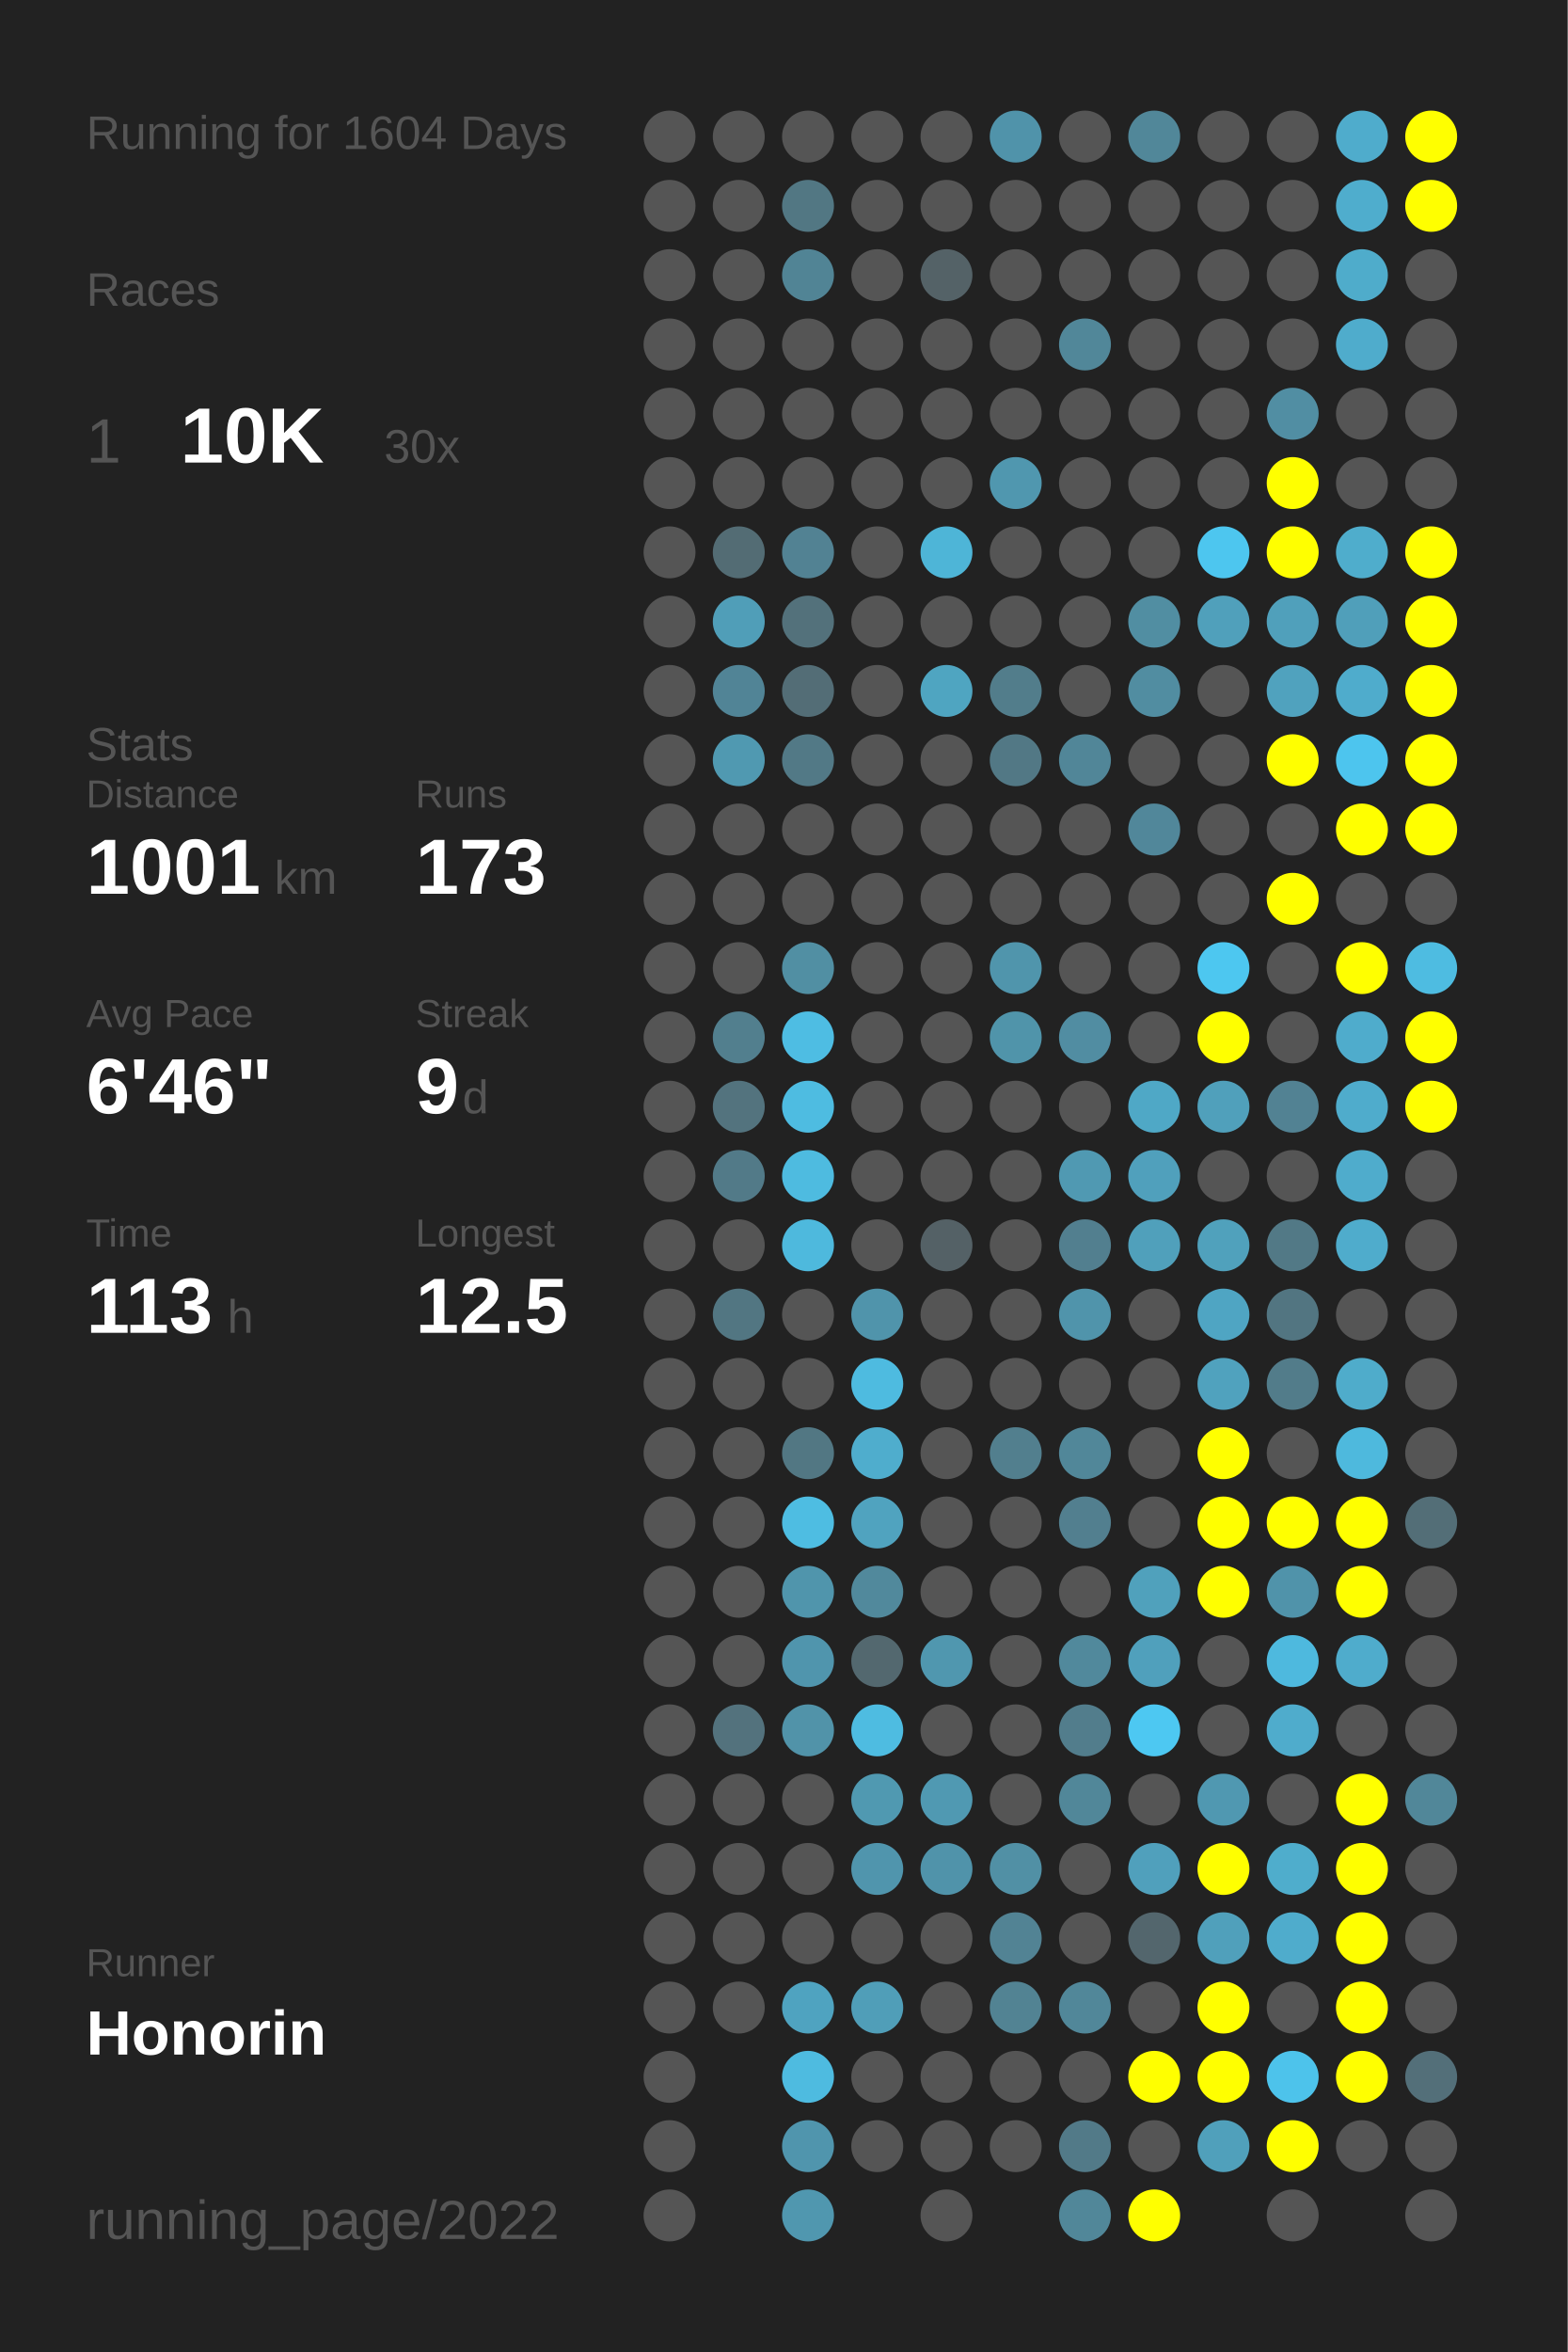
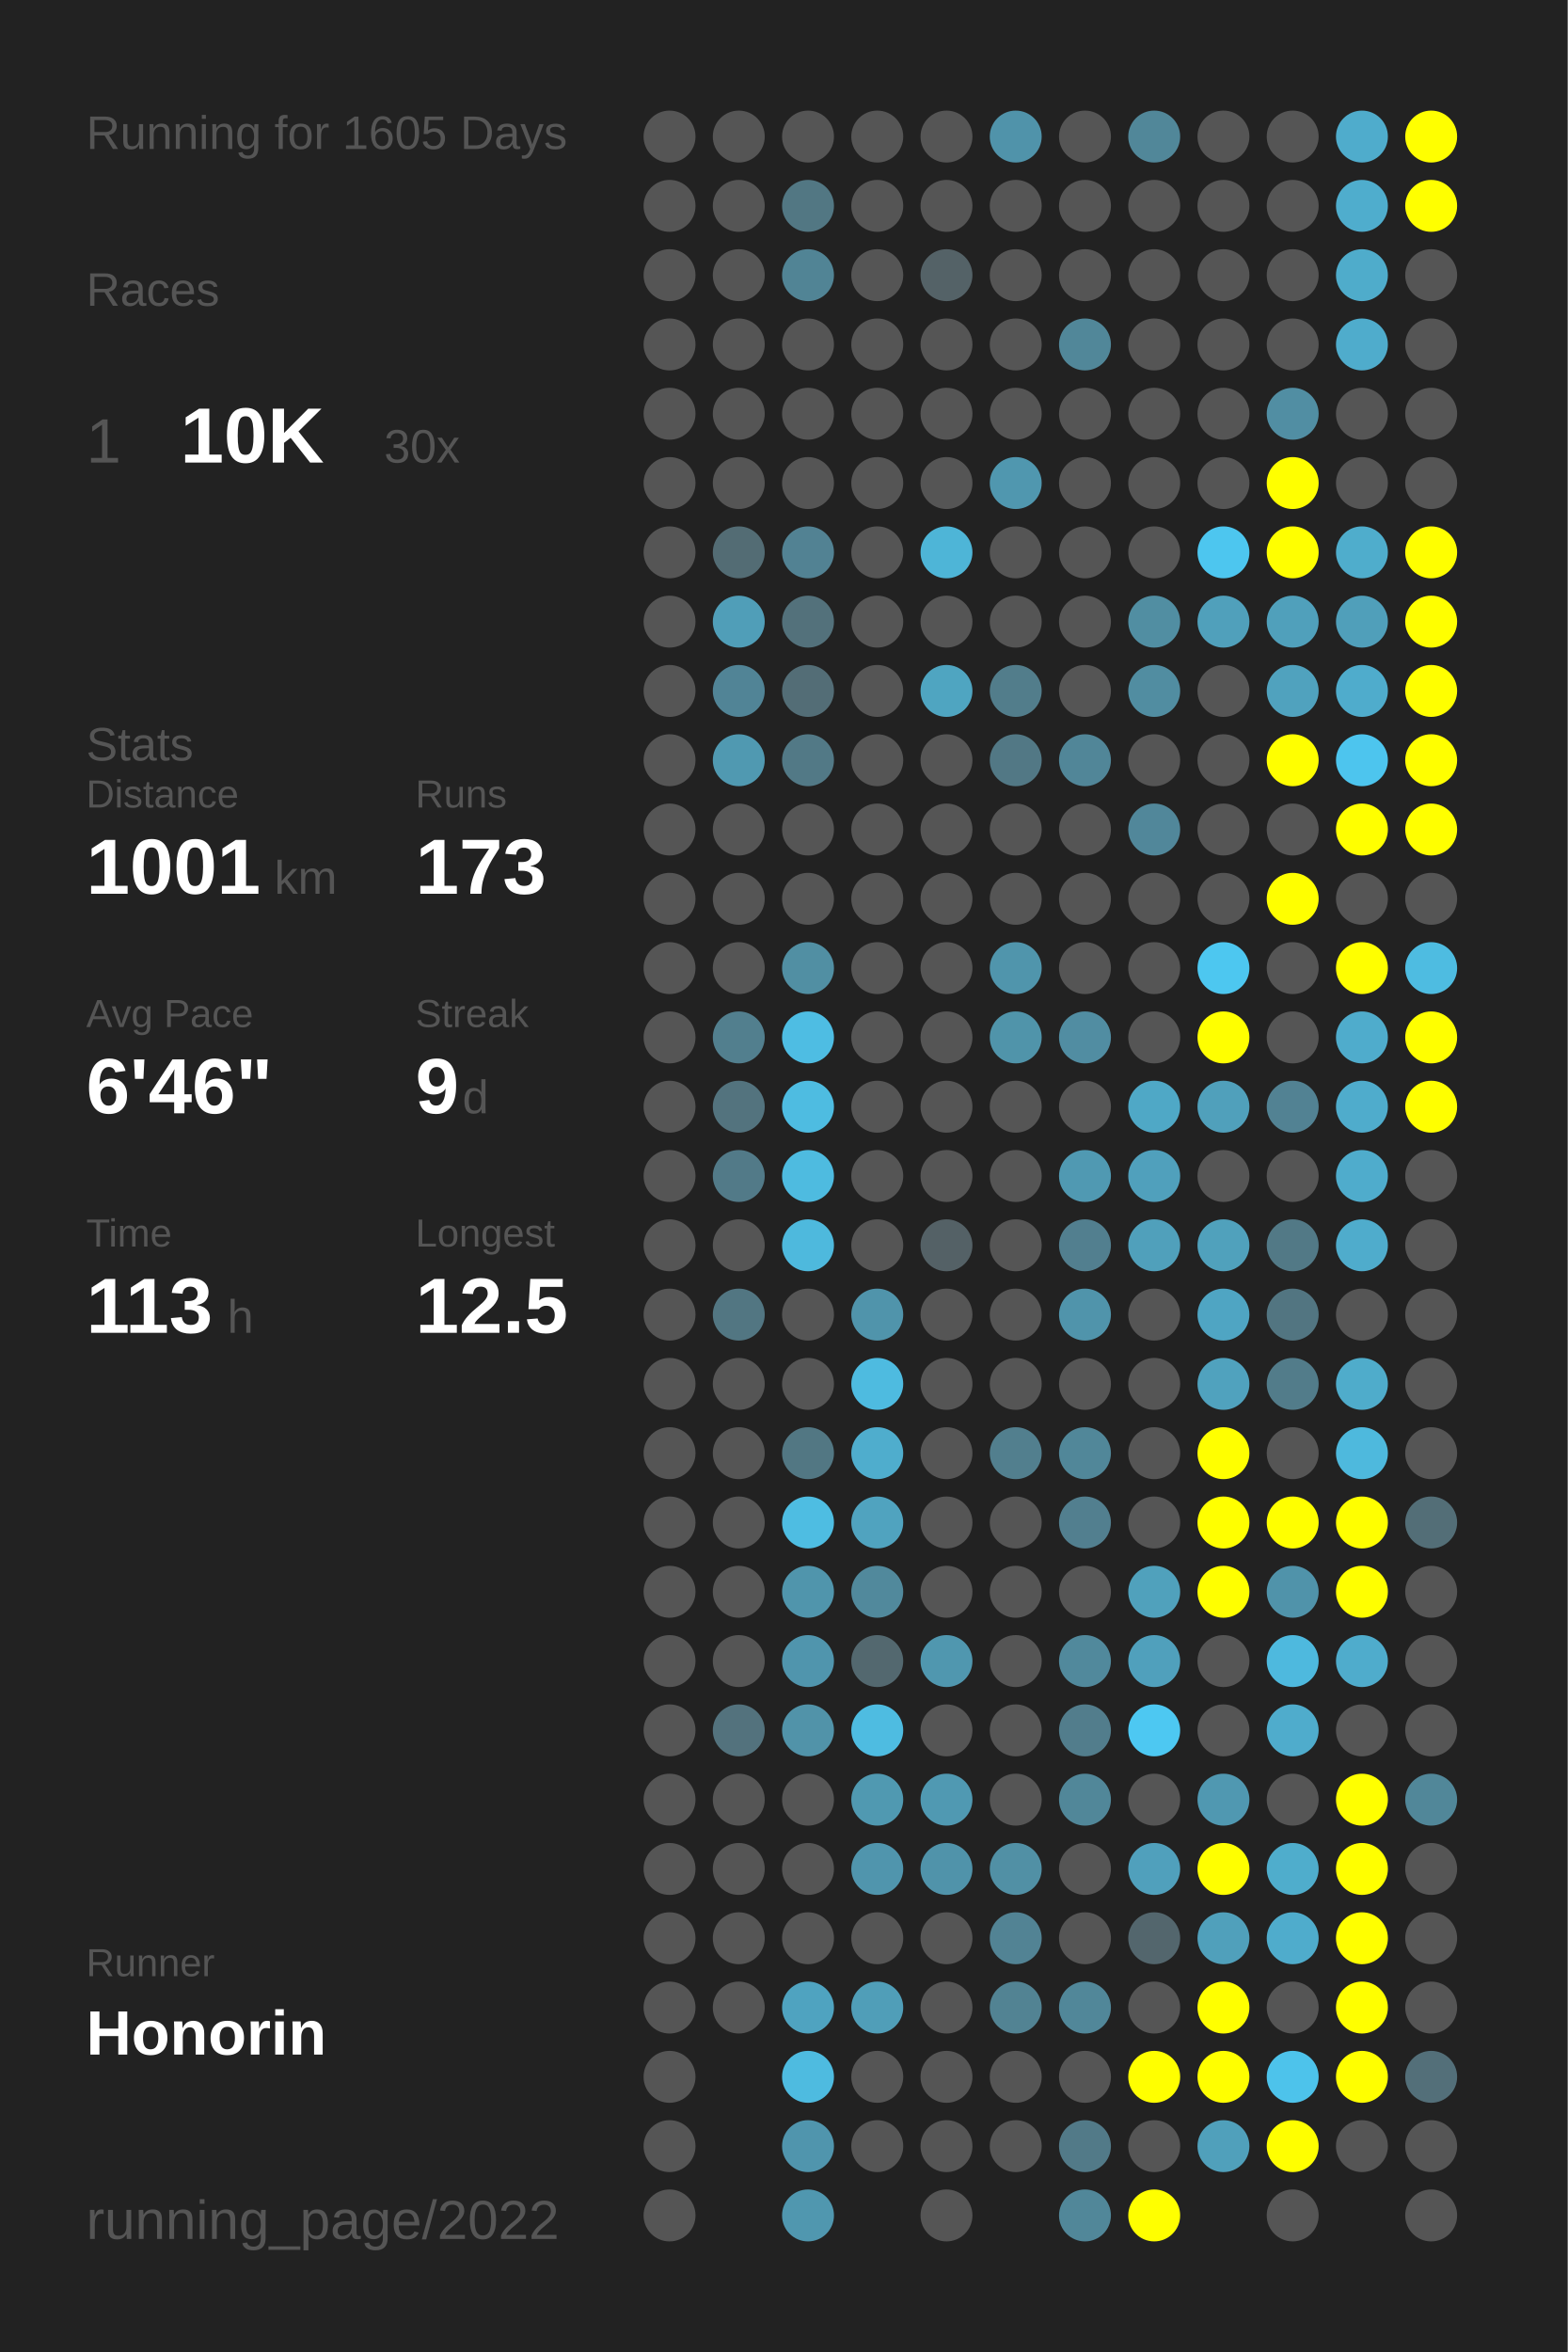
<svg xmlns="http://www.w3.org/2000/svg" baseProfile="full" height="300mm" version="1.1" viewBox="0,0,200,300" width="200mm">
  <defs />
  <rect fill="#222222" height="300" width="200" x="0" y="0" />
-   <text fill="#555555" style="font-size:6px; font-family:Arial;" x="11" y="19">Running for 1604 Days</text>
+   <text fill="#555555" style="font-size:6px; font-family:Arial;" x="11" y="19">Running for 1605 Days</text>
  <text fill="#555555" style="font-size:6px; font-family:Arial;" x="11" y="39">Races</text>
  <text fill="#555555" style="font-size:8px; font-family:Arial;" x="11" y="59">1</text>
  <text fill="#FFFFFF" style="font-size:10px; font-family:Arial; font-weight:bold;" x="23" y="59">10K</text>
  <text fill="#555555" style="font-size:6px; font-family:Arial;" x="49" y="59">30x</text>
  <text fill="#555555" style="font-size:6px; font-family:Arial;" x="11" y="97">Stats</text>
  <text fill="#555555" style="font-size:5px; font-family:Arial;" x="11" y="103">Distance</text>
  <text fill="#FFFFFF" style="font-size:10px; font-family:Arial; font-weight:bold;" x="11" y="114">1001</text>
  <text fill="#555555" style="font-size:6px; font-family:Arial;" x="35" y="114">km</text>
  <text fill="#555555" style="font-size:5px; font-family:Arial;" x="53" y="103">Runs</text>
  <text fill="#FFFFFF" style="font-size:10px; font-family:Arial; font-weight:bold;" x="53" y="114">173</text>
  <text fill="#555555" style="font-size:5px; font-family:Arial;" x="11" y="131">Avg Pace</text>
  <text fill="#FFFFFF" style="font-size:10px; font-family:Arial; font-weight:bold;" x="11" y="142">6'46"</text>
  <text fill="#555555" style="font-size:5px; font-family:Arial;" x="53" y="131">Streak</text>
  <text fill="#FFFFFF" style="font-size:10px; font-family:Arial; font-weight:bold;" x="53" y="142">9</text>
  <text fill="#555555" style="font-size:6px; font-family:Arial;" x="59" y="142">d</text>
  <text fill="#555555" style="font-size:5px; font-family:Arial;" x="11" y="159">Time</text>
  <text fill="#FFFFFF" style="font-size:10px; font-family:Arial; font-weight:bold;" x="11" y="170">113</text>
  <text fill="#555555" style="font-size:6px; font-family:Arial;" x="29" y="170">h</text>
  <text fill="#555555" style="font-size:5px; font-family:Arial;" x="53" y="159">Longest</text>
  <text fill="#FFFFFF" style="font-size:10px; font-family:Arial; font-weight:bold;" x="53" y="170">12.5</text>
  <text fill="#555555" style="font-size:5px; font-family:Arial;" x="11" y="252.065">Runner</text>
  <text fill="#FFFFFF" style="font-size:8px; font-family:Arial; font-weight:bold;" x="11" y="262.065">Honorin</text>
  <text fill="#555555" style="font-size:7px; font-family:Arial;" x="11" y="285.581">running_page/2022</text>
  <circle cx="85.417" cy="17.419" fill="#555555" r="3.312" />
  <circle cx="85.417" cy="26.258" fill="#555555" r="3.312" />
  <circle cx="85.417" cy="35.097" fill="#555555" r="3.312" />
  <circle cx="85.417" cy="43.935" fill="#555555" r="3.312" />
  <circle cx="85.417" cy="52.774" fill="#555555" r="3.312" />
  <circle cx="85.417" cy="61.613" fill="#555555" r="3.312" />
  <circle cx="85.417" cy="70.452" fill="#555555" r="3.312" />
  <circle cx="85.417" cy="79.29" fill="#555555" r="3.312" />
  <circle cx="85.417" cy="88.129" fill="#555555" r="3.312" />
  <circle cx="85.417" cy="96.968" fill="#555555" r="3.312" />
  <circle cx="85.417" cy="105.806" fill="#555555" r="3.312" />
  <circle cx="85.417" cy="114.645" fill="#555555" r="3.312" />
  <circle cx="85.417" cy="123.484" fill="#555555" r="3.312" />
  <circle cx="85.417" cy="132.323" fill="#555555" r="3.312" />
  <circle cx="85.417" cy="141.161" fill="#555555" r="3.312" />
  <circle cx="85.417" cy="150" fill="#555555" r="3.312" />
  <circle cx="85.417" cy="158.839" fill="#555555" r="3.312" />
  <circle cx="85.417" cy="167.677" fill="#555555" r="3.312" />
  <circle cx="85.417" cy="176.516" fill="#555555" r="3.312" />
  <circle cx="85.417" cy="185.355" fill="#555555" r="3.312" />
  <circle cx="85.417" cy="194.194" fill="#555555" r="3.312" />
  <circle cx="85.417" cy="203.032" fill="#555555" r="3.312" />
  <circle cx="85.417" cy="211.871" fill="#555555" r="3.312" />
  <circle cx="85.417" cy="220.71" fill="#555555" r="3.312" />
  <circle cx="85.417" cy="229.548" fill="#555555" r="3.312" />
  <circle cx="85.417" cy="238.387" fill="#555555" r="3.312" />
  <circle cx="85.417" cy="247.226" fill="#555555" r="3.312" />
  <circle cx="85.417" cy="256.065" fill="#555555" r="3.312" />
  <circle cx="85.417" cy="264.903" fill="#555555" r="3.312" />
  <circle cx="85.417" cy="273.742" fill="#555555" r="3.312" />
  <circle cx="85.417" cy="282.581" fill="#555555" r="3.312" />
  <circle cx="94.25" cy="17.419" fill="#555555" r="3.312" />
  <circle cx="94.25" cy="26.258" fill="#555555" r="3.312" />
  <circle cx="94.25" cy="35.097" fill="#555555" r="3.312" />
  <circle cx="94.25" cy="43.935" fill="#555555" r="3.312" />
  <circle cx="94.25" cy="52.774" fill="#555555" r="3.312" />
  <circle cx="94.25" cy="61.613" fill="#555555" r="3.312" />
  <circle cx="94.25" cy="70.452" fill="#536c74" r="3.312" />
  <circle cx="94.25" cy="79.29" fill="#509eb8" r="3.312" />
  <circle cx="94.25" cy="88.129" fill="#518496" r="3.312" />
  <circle cx="94.25" cy="96.968" fill="#5099b1" r="3.312" />
  <circle cx="94.25" cy="105.806" fill="#555555" r="3.312" />
  <circle cx="94.25" cy="114.645" fill="#555555" r="3.312" />
  <circle cx="94.25" cy="123.484" fill="#555555" r="3.312" />
  <circle cx="94.25" cy="132.323" fill="#527f8e" r="3.312" />
  <circle cx="94.25" cy="141.161" fill="#53737e" r="3.312" />
  <circle cx="94.25" cy="150" fill="#527a88" r="3.312" />
  <circle cx="94.25" cy="158.839" fill="#555555" r="3.312" />
  <circle cx="94.25" cy="167.677" fill="#527682" r="3.312" />
  <circle cx="94.25" cy="176.516" fill="#555555" r="3.312" />
  <circle cx="94.25" cy="185.355" fill="#555555" r="3.312" />
  <circle cx="94.25" cy="194.194" fill="#555555" r="3.312" />
  <circle cx="94.25" cy="203.032" fill="#555555" r="3.312" />
  <circle cx="94.25" cy="211.871" fill="#555555" r="3.312" />
  <circle cx="94.25" cy="220.71" fill="#53727d" r="3.312" />
  <circle cx="94.25" cy="229.548" fill="#555555" r="3.312" />
  <circle cx="94.25" cy="238.387" fill="#555555" r="3.312" />
  <circle cx="94.25" cy="247.226" fill="#555555" r="3.312" />
  <circle cx="94.25" cy="256.065" fill="#555555" r="3.312" />
  <circle cx="103.083" cy="17.419" fill="#555555" r="3.312" />
  <circle cx="103.083" cy="26.258" fill="#527783" r="3.312" />
  <circle cx="103.083" cy="35.097" fill="#518495" r="3.312" />
  <circle cx="103.083" cy="43.935" fill="#555555" r="3.312" />
  <circle cx="103.083" cy="52.774" fill="#555555" r="3.312" />
  <circle cx="103.083" cy="61.613" fill="#555555" r="3.312" />
  <circle cx="103.083" cy="70.452" fill="#528293" r="3.312" />
  <circle cx="103.083" cy="79.29" fill="#53717b" r="3.312" />
  <circle cx="103.083" cy="88.129" fill="#536d76" r="3.312" />
  <circle cx="103.083" cy="96.968" fill="#527986" r="3.312" />
  <circle cx="103.083" cy="105.806" fill="#555555" r="3.312" />
  <circle cx="103.083" cy="114.645" fill="#555555" r="3.312" />
  <circle cx="103.083" cy="123.484" fill="#518fa3" r="3.312" />
  <circle cx="103.083" cy="132.323" fill="#4ebde3" r="3.312" />
  <circle cx="103.083" cy="141.161" fill="#4ebce1" r="3.312" />
  <circle cx="103.083" cy="150" fill="#4ebbe0" r="3.312" />
  <circle cx="103.083" cy="158.839" fill="#4eb9dd" r="3.312" />
  <circle cx="103.083" cy="167.677" fill="#555555" r="3.312" />
  <circle cx="103.083" cy="176.516" fill="#555555" r="3.312" />
  <circle cx="103.083" cy="185.355" fill="#527783" r="3.312" />
  <circle cx="103.083" cy="194.194" fill="#4ebde2" r="3.312" />
  <circle cx="103.083" cy="203.032" fill="#5095ac" r="3.312" />
  <circle cx="103.083" cy="211.871" fill="#5095ad" r="3.312" />
  <circle cx="103.083" cy="220.71" fill="#5193a9" r="3.312" />
  <circle cx="103.083" cy="229.548" fill="#555555" r="3.312" />
  <circle cx="103.083" cy="238.387" fill="#555555" r="3.312" />
  <circle cx="103.083" cy="247.226" fill="#555555" r="3.312" />
  <circle cx="103.083" cy="256.065" fill="#4fa3c0" r="3.312" />
  <circle cx="103.083" cy="264.903" fill="#4ebbe0" r="3.312" />
  <circle cx="103.083" cy="273.742" fill="#5095ad" r="3.312" />
  <circle cx="103.083" cy="282.581" fill="#5097af" r="3.312" />
  <circle cx="111.917" cy="17.419" fill="#555555" r="3.312" />
  <circle cx="111.917" cy="26.258" fill="#555555" r="3.312" />
  <circle cx="111.917" cy="35.097" fill="#555555" r="3.312" />
  <circle cx="111.917" cy="43.935" fill="#555555" r="3.312" />
  <circle cx="111.917" cy="52.774" fill="#555555" r="3.312" />
  <circle cx="111.917" cy="61.613" fill="#555555" r="3.312" />
  <circle cx="111.917" cy="70.452" fill="#555555" r="3.312" />
  <circle cx="111.917" cy="79.29" fill="#555555" r="3.312" />
  <circle cx="111.917" cy="88.129" fill="#555555" r="3.312" />
  <circle cx="111.917" cy="96.968" fill="#555555" r="3.312" />
  <circle cx="111.917" cy="105.806" fill="#555555" r="3.312" />
  <circle cx="111.917" cy="114.645" fill="#555555" r="3.312" />
  <circle cx="111.917" cy="123.484" fill="#555555" r="3.312" />
  <circle cx="111.917" cy="132.323" fill="#555555" r="3.312" />
  <circle cx="111.917" cy="141.161" fill="#555555" r="3.312" />
  <circle cx="111.917" cy="150" fill="#555555" r="3.312" />
  <circle cx="111.917" cy="158.839" fill="#555555" r="3.312" />
  <circle cx="111.917" cy="167.677" fill="#5094ab" r="3.312" />
  <circle cx="111.917" cy="176.516" fill="#4ebbe0" r="3.312" />
  <circle cx="111.917" cy="185.355" fill="#4fadcd" r="3.312" />
  <circle cx="111.917" cy="194.194" fill="#50a3bf" r="3.312" />
  <circle cx="111.917" cy="203.032" fill="#51899c" r="3.312" />
  <circle cx="111.917" cy="211.871" fill="#53686f" r="3.312" />
  <circle cx="111.917" cy="220.71" fill="#4ebce1" r="3.312" />
  <circle cx="111.917" cy="229.548" fill="#5099b1" r="3.312" />
  <circle cx="111.917" cy="238.387" fill="#5095ad" r="3.312" />
  <circle cx="111.917" cy="247.226" fill="#555555" r="3.312" />
  <circle cx="111.917" cy="256.065" fill="#509eb8" r="3.312" />
  <circle cx="111.917" cy="264.903" fill="#555555" r="3.312" />
  <circle cx="111.917" cy="273.742" fill="#555555" r="3.312" />
  <circle cx="120.75" cy="17.419" fill="#555555" r="3.312" />
  <circle cx="120.75" cy="26.258" fill="#555555" r="3.312" />
  <circle cx="120.75" cy="35.097" fill="#546267" r="3.312" />
  <circle cx="120.75" cy="43.935" fill="#555555" r="3.312" />
  <circle cx="120.75" cy="52.774" fill="#555555" r="3.312" />
  <circle cx="120.75" cy="61.613" fill="#555555" r="3.312" />
  <circle cx="120.75" cy="70.452" fill="#4eb5d7" r="3.312" />
  <circle cx="120.75" cy="79.29" fill="#555555" r="3.312" />
  <circle cx="120.75" cy="88.129" fill="#4fa5c1" r="3.312" />
  <circle cx="120.75" cy="96.968" fill="#555555" r="3.312" />
  <circle cx="120.75" cy="105.806" fill="#555555" r="3.312" />
  <circle cx="120.75" cy="114.645" fill="#555555" r="3.312" />
  <circle cx="120.75" cy="123.484" fill="#555555" r="3.312" />
  <circle cx="120.75" cy="132.323" fill="#555555" r="3.312" />
  <circle cx="120.75" cy="141.161" fill="#555555" r="3.312" />
  <circle cx="120.75" cy="150" fill="#555555" r="3.312" />
  <circle cx="120.75" cy="158.839" fill="#546166" r="3.312" />
  <circle cx="120.75" cy="167.677" fill="#555555" r="3.312" />
  <circle cx="120.75" cy="176.516" fill="#555555" r="3.312" />
  <circle cx="120.75" cy="185.355" fill="#555555" r="3.312" />
  <circle cx="120.75" cy="194.194" fill="#555555" r="3.312" />
  <circle cx="120.75" cy="203.032" fill="#555555" r="3.312" />
  <circle cx="120.75" cy="211.871" fill="#5097af" r="3.312" />
  <circle cx="120.75" cy="220.71" fill="#555555" r="3.312" />
  <circle cx="120.75" cy="229.548" fill="#5099b2" r="3.312" />
  <circle cx="120.75" cy="238.387" fill="#5093aa" r="3.312" />
  <circle cx="120.75" cy="247.226" fill="#555555" r="3.312" />
  <circle cx="120.75" cy="256.065" fill="#555555" r="3.312" />
  <circle cx="120.75" cy="264.903" fill="#555555" r="3.312" />
  <circle cx="120.75" cy="273.742" fill="#555555" r="3.312" />
  <circle cx="120.75" cy="282.581" fill="#555555" r="3.312" />
  <circle cx="129.583" cy="17.419" fill="#5093aa" r="3.312" />
  <circle cx="129.583" cy="26.258" fill="#555555" r="3.312" />
  <circle cx="129.583" cy="35.097" fill="#555555" r="3.312" />
  <circle cx="129.583" cy="43.935" fill="#555555" r="3.312" />
  <circle cx="129.583" cy="52.774" fill="#555555" r="3.312" />
  <circle cx="129.583" cy="61.613" fill="#5097af" r="3.312" />
  <circle cx="129.583" cy="70.452" fill="#555555" r="3.312" />
  <circle cx="129.583" cy="79.29" fill="#555555" r="3.312" />
  <circle cx="129.583" cy="88.129" fill="#527d8b" r="3.312" />
  <circle cx="129.583" cy="96.968" fill="#527885" r="3.312" />
  <circle cx="129.583" cy="105.806" fill="#555555" r="3.312" />
  <circle cx="129.583" cy="114.645" fill="#555555" r="3.312" />
  <circle cx="129.583" cy="123.484" fill="#5095ac" r="3.312" />
  <circle cx="129.583" cy="132.323" fill="#5094aa" r="3.312" />
  <circle cx="129.583" cy="141.161" fill="#555555" r="3.312" />
  <circle cx="129.583" cy="150" fill="#555555" r="3.312" />
  <circle cx="129.583" cy="158.839" fill="#555555" r="3.312" />
  <circle cx="129.583" cy="167.677" fill="#555555" r="3.312" />
  <circle cx="129.583" cy="176.516" fill="#555555" r="3.312" />
  <circle cx="129.583" cy="185.355" fill="#527f8e" r="3.312" />
  <circle cx="129.583" cy="194.194" fill="#555555" r="3.312" />
  <circle cx="129.583" cy="203.032" fill="#555555" r="3.312" />
  <circle cx="129.583" cy="211.871" fill="#555555" r="3.312" />
  <circle cx="129.583" cy="220.71" fill="#555555" r="3.312" />
  <circle cx="129.583" cy="229.548" fill="#555555" r="3.312" />
  <circle cx="129.583" cy="238.387" fill="#5190a5" r="3.312" />
  <circle cx="129.583" cy="247.226" fill="#528394" r="3.312" />
  <circle cx="129.583" cy="256.065" fill="#528393" r="3.312" />
  <circle cx="129.583" cy="264.903" fill="#555555" r="3.312" />
  <circle cx="129.583" cy="273.742" fill="#555555" r="3.312" />
  <circle cx="138.417" cy="17.419" fill="#555555" r="3.312" />
  <circle cx="138.417" cy="26.258" fill="#555555" r="3.312" />
  <circle cx="138.417" cy="35.097" fill="#555555" r="3.312" />
  <circle cx="138.417" cy="43.935" fill="#518799" r="3.312" />
  <circle cx="138.417" cy="52.774" fill="#555555" r="3.312" />
  <circle cx="138.417" cy="61.613" fill="#555555" r="3.312" />
  <circle cx="138.417" cy="70.452" fill="#555555" r="3.312" />
  <circle cx="138.417" cy="79.29" fill="#555555" r="3.312" />
  <circle cx="138.417" cy="88.129" fill="#555555" r="3.312" />
  <circle cx="138.417" cy="96.968" fill="#518698" r="3.312" />
  <circle cx="138.417" cy="105.806" fill="#555555" r="3.312" />
  <circle cx="138.417" cy="114.645" fill="#555555" r="3.312" />
  <circle cx="138.417" cy="123.484" fill="#555555" r="3.312" />
  <circle cx="138.417" cy="132.323" fill="#518da2" r="3.312" />
  <circle cx="138.417" cy="141.161" fill="#555555" r="3.312" />
  <circle cx="138.417" cy="150" fill="#5099b2" r="3.312" />
  <circle cx="138.417" cy="158.839" fill="#527f8f" r="3.312" />
  <circle cx="138.417" cy="167.677" fill="#5094ab" r="3.312" />
  <circle cx="138.417" cy="176.516" fill="#555555" r="3.312" />
  <circle cx="138.417" cy="185.355" fill="#518799" r="3.312" />
  <circle cx="138.417" cy="194.194" fill="#527f8f" r="3.312" />
  <circle cx="138.417" cy="203.032" fill="#555555" r="3.312" />
  <circle cx="138.417" cy="211.871" fill="#51899c" r="3.312" />
  <circle cx="138.417" cy="220.71" fill="#527d8c" r="3.312" />
  <circle cx="138.417" cy="229.548" fill="#518799" r="3.312" />
  <circle cx="138.417" cy="238.387" fill="#555555" r="3.312" />
  <circle cx="138.417" cy="247.226" fill="#555555" r="3.312" />
  <circle cx="138.417" cy="256.065" fill="#518799" r="3.312" />
  <circle cx="138.417" cy="264.903" fill="#555555" r="3.312" />
  <circle cx="138.417" cy="273.742" fill="#527a88" r="3.312" />
  <circle cx="138.417" cy="282.581" fill="#518799" r="3.312" />
  <circle cx="147.25" cy="17.419" fill="#518799" r="3.312" />
  <circle cx="147.25" cy="26.258" fill="#555555" r="3.312" />
  <circle cx="147.25" cy="35.097" fill="#555555" r="3.312" />
  <circle cx="147.25" cy="43.935" fill="#555555" r="3.312" />
  <circle cx="147.25" cy="52.774" fill="#555555" r="3.312" />
  <circle cx="147.25" cy="61.613" fill="#555555" r="3.312" />
  <circle cx="147.25" cy="70.452" fill="#555555" r="3.312" />
  <circle cx="147.25" cy="79.29" fill="#518ea2" r="3.312" />
  <circle cx="147.25" cy="88.129" fill="#518da1" r="3.312" />
  <circle cx="147.25" cy="96.968" fill="#555555" r="3.312" />
  <circle cx="147.25" cy="105.806" fill="#51879a" r="3.312" />
  <circle cx="147.25" cy="114.645" fill="#555555" r="3.312" />
  <circle cx="147.25" cy="123.484" fill="#555555" r="3.312" />
  <circle cx="147.25" cy="132.323" fill="#555555" r="3.312" />
  <circle cx="147.25" cy="141.161" fill="#4fa8c6" r="3.312" />
  <circle cx="147.25" cy="150" fill="#50a0bc" r="3.312" />
  <circle cx="147.25" cy="158.839" fill="#50a0bb" r="3.312" />
  <circle cx="147.25" cy="167.677" fill="#555555" r="3.312" />
  <circle cx="147.25" cy="176.516" fill="#555555" r="3.312" />
  <circle cx="147.25" cy="185.355" fill="#555555" r="3.312" />
  <circle cx="147.25" cy="194.194" fill="#555555" r="3.312" />
  <circle cx="147.25" cy="203.032" fill="#50a1bc" r="3.312" />
  <circle cx="147.25" cy="211.871" fill="#50a0bc" r="3.312" />
  <circle cx="147.25" cy="220.71" fill="#4dc8f2" r="3.312" />
  <circle cx="147.25" cy="229.548" fill="#555555" r="3.312" />
  <circle cx="147.25" cy="238.387" fill="#50a0bc" r="3.312" />
  <circle cx="147.25" cy="247.226" fill="#53666d" r="3.312" />
  <circle cx="147.25" cy="256.065" fill="#555555" r="3.312" />
  <circle cx="147.25" cy="264.903" fill="#FFFF00" r="3.312" />
  <circle cx="147.25" cy="273.742" fill="#555555" r="3.312" />
  <circle cx="147.25" cy="282.581" fill="#FFFF00" r="3.312" />
  <circle cx="156.083" cy="17.419" fill="#555555" r="3.312" />
  <circle cx="156.083" cy="26.258" fill="#555555" r="3.312" />
  <circle cx="156.083" cy="35.097" fill="#555555" r="3.312" />
  <circle cx="156.083" cy="43.935" fill="#555555" r="3.312" />
  <circle cx="156.083" cy="52.774" fill="#555555" r="3.312" />
  <circle cx="156.083" cy="61.613" fill="#555555" r="3.312" />
  <circle cx="156.083" cy="70.452" fill="#4dc6ef" r="3.312" />
  <circle cx="156.083" cy="79.29" fill="#50a0bb" r="3.312" />
  <circle cx="156.083" cy="88.129" fill="#555555" r="3.312" />
  <circle cx="156.083" cy="96.968" fill="#555555" r="3.312" />
  <circle cx="156.083" cy="105.806" fill="#555555" r="3.312" />
  <circle cx="156.083" cy="114.645" fill="#555555" r="3.312" />
  <circle cx="156.083" cy="123.484" fill="#4dc7f0" r="3.312" />
  <circle cx="156.083" cy="132.323" fill="#FFFF00" r="3.312" />
  <circle cx="156.083" cy="141.161" fill="#50a0bb" r="3.312" />
  <circle cx="156.083" cy="150" fill="#555555" r="3.312" />
  <circle cx="156.083" cy="158.839" fill="#50a1bc" r="3.312" />
  <circle cx="156.083" cy="167.677" fill="#4fa5c3" r="3.312" />
  <circle cx="156.083" cy="176.516" fill="#50a2be" r="3.312" />
  <circle cx="156.083" cy="185.355" fill="#FFFF00" r="3.312" />
  <circle cx="156.083" cy="194.194" fill="#FFFF00" r="3.312" />
  <circle cx="156.083" cy="203.032" fill="#FFFF00" r="3.312" />
  <circle cx="156.083" cy="211.871" fill="#555555" r="3.312" />
  <circle cx="156.083" cy="220.71" fill="#555555" r="3.312" />
  <circle cx="156.083" cy="229.548" fill="#5098b1" r="3.312" />
  <circle cx="156.083" cy="238.387" fill="#FFFF00" r="3.312" />
  <circle cx="156.083" cy="247.226" fill="#50a0bb" r="3.312" />
  <circle cx="156.083" cy="256.065" fill="#FFFF00" r="3.312" />
  <circle cx="156.083" cy="264.903" fill="#FFFF00" r="3.312" />
  <circle cx="156.083" cy="273.742" fill="#50a0bb" r="3.312" />
  <circle cx="164.917" cy="17.419" fill="#555555" r="3.312" />
  <circle cx="164.917" cy="26.258" fill="#555555" r="3.312" />
  <circle cx="164.917" cy="35.097" fill="#555555" r="3.312" />
  <circle cx="164.917" cy="43.935" fill="#555555" r="3.312" />
  <circle cx="164.917" cy="52.774" fill="#518ea3" r="3.312" />
  <circle cx="164.917" cy="61.613" fill="#FFFF00" r="3.312" />
  <circle cx="164.917" cy="70.452" fill="#FFFF00" r="3.312" />
  <circle cx="164.917" cy="79.29" fill="#50a0bb" r="3.312" />
  <circle cx="164.917" cy="88.129" fill="#50a2be" r="3.312" />
  <circle cx="164.917" cy="96.968" fill="#FFFF00" r="3.312" />
  <circle cx="164.917" cy="105.806" fill="#555555" r="3.312" />
  <circle cx="164.917" cy="114.645" fill="#FFFF00" r="3.312" />
  <circle cx="164.917" cy="123.484" fill="#555555" r="3.312" />
  <circle cx="164.917" cy="132.323" fill="#555555" r="3.312" />
  <circle cx="164.917" cy="141.161" fill="#528293" r="3.312" />
  <circle cx="164.917" cy="150" fill="#555555" r="3.312" />
  <circle cx="164.917" cy="158.839" fill="#527986" r="3.312" />
  <circle cx="164.917" cy="167.677" fill="#527581" r="3.312" />
  <circle cx="164.917" cy="176.516" fill="#527c8a" r="3.312" />
  <circle cx="164.917" cy="185.355" fill="#555555" r="3.312" />
  <circle cx="164.917" cy="194.194" fill="#FFFF00" r="3.312" />
  <circle cx="164.917" cy="203.032" fill="#5093aa" r="3.312" />
  <circle cx="164.917" cy="211.871" fill="#4eb9de" r="3.312" />
  <circle cx="164.917" cy="220.71" fill="#4faccc" r="3.312" />
  <circle cx="164.917" cy="229.548" fill="#555555" r="3.312" />
  <circle cx="164.917" cy="238.387" fill="#4fadcc" r="3.312" />
  <circle cx="164.917" cy="247.226" fill="#4faccc" r="3.312" />
  <circle cx="164.917" cy="256.065" fill="#555555" r="3.312" />
  <circle cx="164.917" cy="264.903" fill="#4dc3eb" r="3.312" />
  <circle cx="164.917" cy="273.742" fill="#FFFF00" r="3.312" />
  <circle cx="164.917" cy="282.581" fill="#555555" r="3.312" />
  <circle cx="173.75" cy="17.419" fill="#4faccc" r="3.312" />
  <circle cx="173.75" cy="26.258" fill="#4fadcd" r="3.312" />
  <circle cx="173.75" cy="35.097" fill="#4faccb" r="3.312" />
  <circle cx="173.75" cy="43.935" fill="#4faccc" r="3.312" />
  <circle cx="173.75" cy="52.774" fill="#555555" r="3.312" />
  <circle cx="173.75" cy="61.613" fill="#555555" r="3.312" />
  <circle cx="173.75" cy="70.452" fill="#4fadcc" r="3.312" />
  <circle cx="173.75" cy="79.29" fill="#509fba" r="3.312" />
  <circle cx="173.75" cy="88.129" fill="#4faccc" r="3.312" />
  <circle cx="173.75" cy="96.968" fill="#4dc5ee" r="3.312" />
  <circle cx="173.75" cy="105.806" fill="#FFFF00" r="3.312" />
  <circle cx="173.75" cy="114.645" fill="#555555" r="3.312" />
  <circle cx="173.75" cy="123.484" fill="#FFFF00" r="3.312" />
  <circle cx="173.75" cy="132.323" fill="#4faccc" r="3.312" />
  <circle cx="173.75" cy="141.161" fill="#4faccc" r="3.312" />
  <circle cx="173.75" cy="150" fill="#4faccc" r="3.312" />
  <circle cx="173.75" cy="158.839" fill="#4faccc" r="3.312" />
  <circle cx="173.75" cy="167.677" fill="#555555" r="3.312" />
  <circle cx="173.75" cy="176.516" fill="#4faccb" r="3.312" />
  <circle cx="173.75" cy="185.355" fill="#4eb9dd" r="3.312" />
  <circle cx="173.75" cy="194.194" fill="#FFFF00" r="3.312" />
  <circle cx="173.75" cy="203.032" fill="#FFFF00" r="3.312" />
  <circle cx="173.75" cy="211.871" fill="#4faccc" r="3.312" />
  <circle cx="173.75" cy="220.71" fill="#555555" r="3.312" />
  <circle cx="173.75" cy="229.548" fill="#FFFF00" r="3.312" />
  <circle cx="173.75" cy="238.387" fill="#FFFF00" r="3.312" />
  <circle cx="173.75" cy="247.226" fill="#FFFF00" r="3.312" />
  <circle cx="173.75" cy="256.065" fill="#FFFF00" r="3.312" />
  <circle cx="173.75" cy="264.903" fill="#FFFF00" r="3.312" />
  <circle cx="173.75" cy="273.742" fill="#555555" r="3.312" />
  <circle cx="182.583" cy="17.419" fill="#FFFF00" r="3.312" />
  <circle cx="182.583" cy="26.258" fill="#FFFF00" r="3.312" />
  <circle cx="182.583" cy="35.097" fill="#555555" r="3.312" />
  <circle cx="182.583" cy="43.935" fill="#555555" r="3.312" />
  <circle cx="182.583" cy="52.774" fill="#555555" r="3.312" />
  <circle cx="182.583" cy="61.613" fill="#555555" r="3.312" />
  <circle cx="182.583" cy="70.452" fill="#FFFF00" r="3.312" />
  <circle cx="182.583" cy="79.29" fill="#FFFF00" r="3.312" />
  <circle cx="182.583" cy="88.129" fill="#FFFF00" r="3.312" />
  <circle cx="182.583" cy="96.968" fill="#FFFF00" r="3.312" />
  <circle cx="182.583" cy="105.806" fill="#FFFF00" r="3.312" />
  <circle cx="182.583" cy="114.645" fill="#555555" r="3.312" />
  <circle cx="182.583" cy="123.484" fill="#4ebce1" r="3.312" />
  <circle cx="182.583" cy="132.323" fill="#FFFF00" r="3.312" />
  <circle cx="182.583" cy="141.161" fill="#FFFF00" r="3.312" />
  <circle cx="182.583" cy="150" fill="#555555" r="3.312" />
  <circle cx="182.583" cy="158.839" fill="#555555" r="3.312" />
  <circle cx="182.583" cy="167.677" fill="#555555" r="3.312" />
  <circle cx="182.583" cy="176.516" fill="#555555" r="3.312" />
  <circle cx="182.583" cy="185.355" fill="#555555" r="3.312" />
  <circle cx="182.583" cy="194.194" fill="#536e77" r="3.312" />
  <circle cx="182.583" cy="203.032" fill="#555555" r="3.312" />
  <circle cx="182.583" cy="211.871" fill="#555555" r="3.312" />
  <circle cx="182.583" cy="220.71" fill="#555555" r="3.312" />
  <circle cx="182.583" cy="229.548" fill="#518799" r="3.312" />
  <circle cx="182.583" cy="238.387" fill="#555555" r="3.312" />
  <circle cx="182.583" cy="247.226" fill="#555555" r="3.312" />
  <circle cx="182.583" cy="256.065" fill="#555555" r="3.312" />
  <circle cx="182.583" cy="264.903" fill="#536f79" r="3.312" />
  <circle cx="182.583" cy="273.742" fill="#555555" r="3.312" />
  <circle cx="182.583" cy="282.581" fill="#555555" r="3.312" />
</svg>
